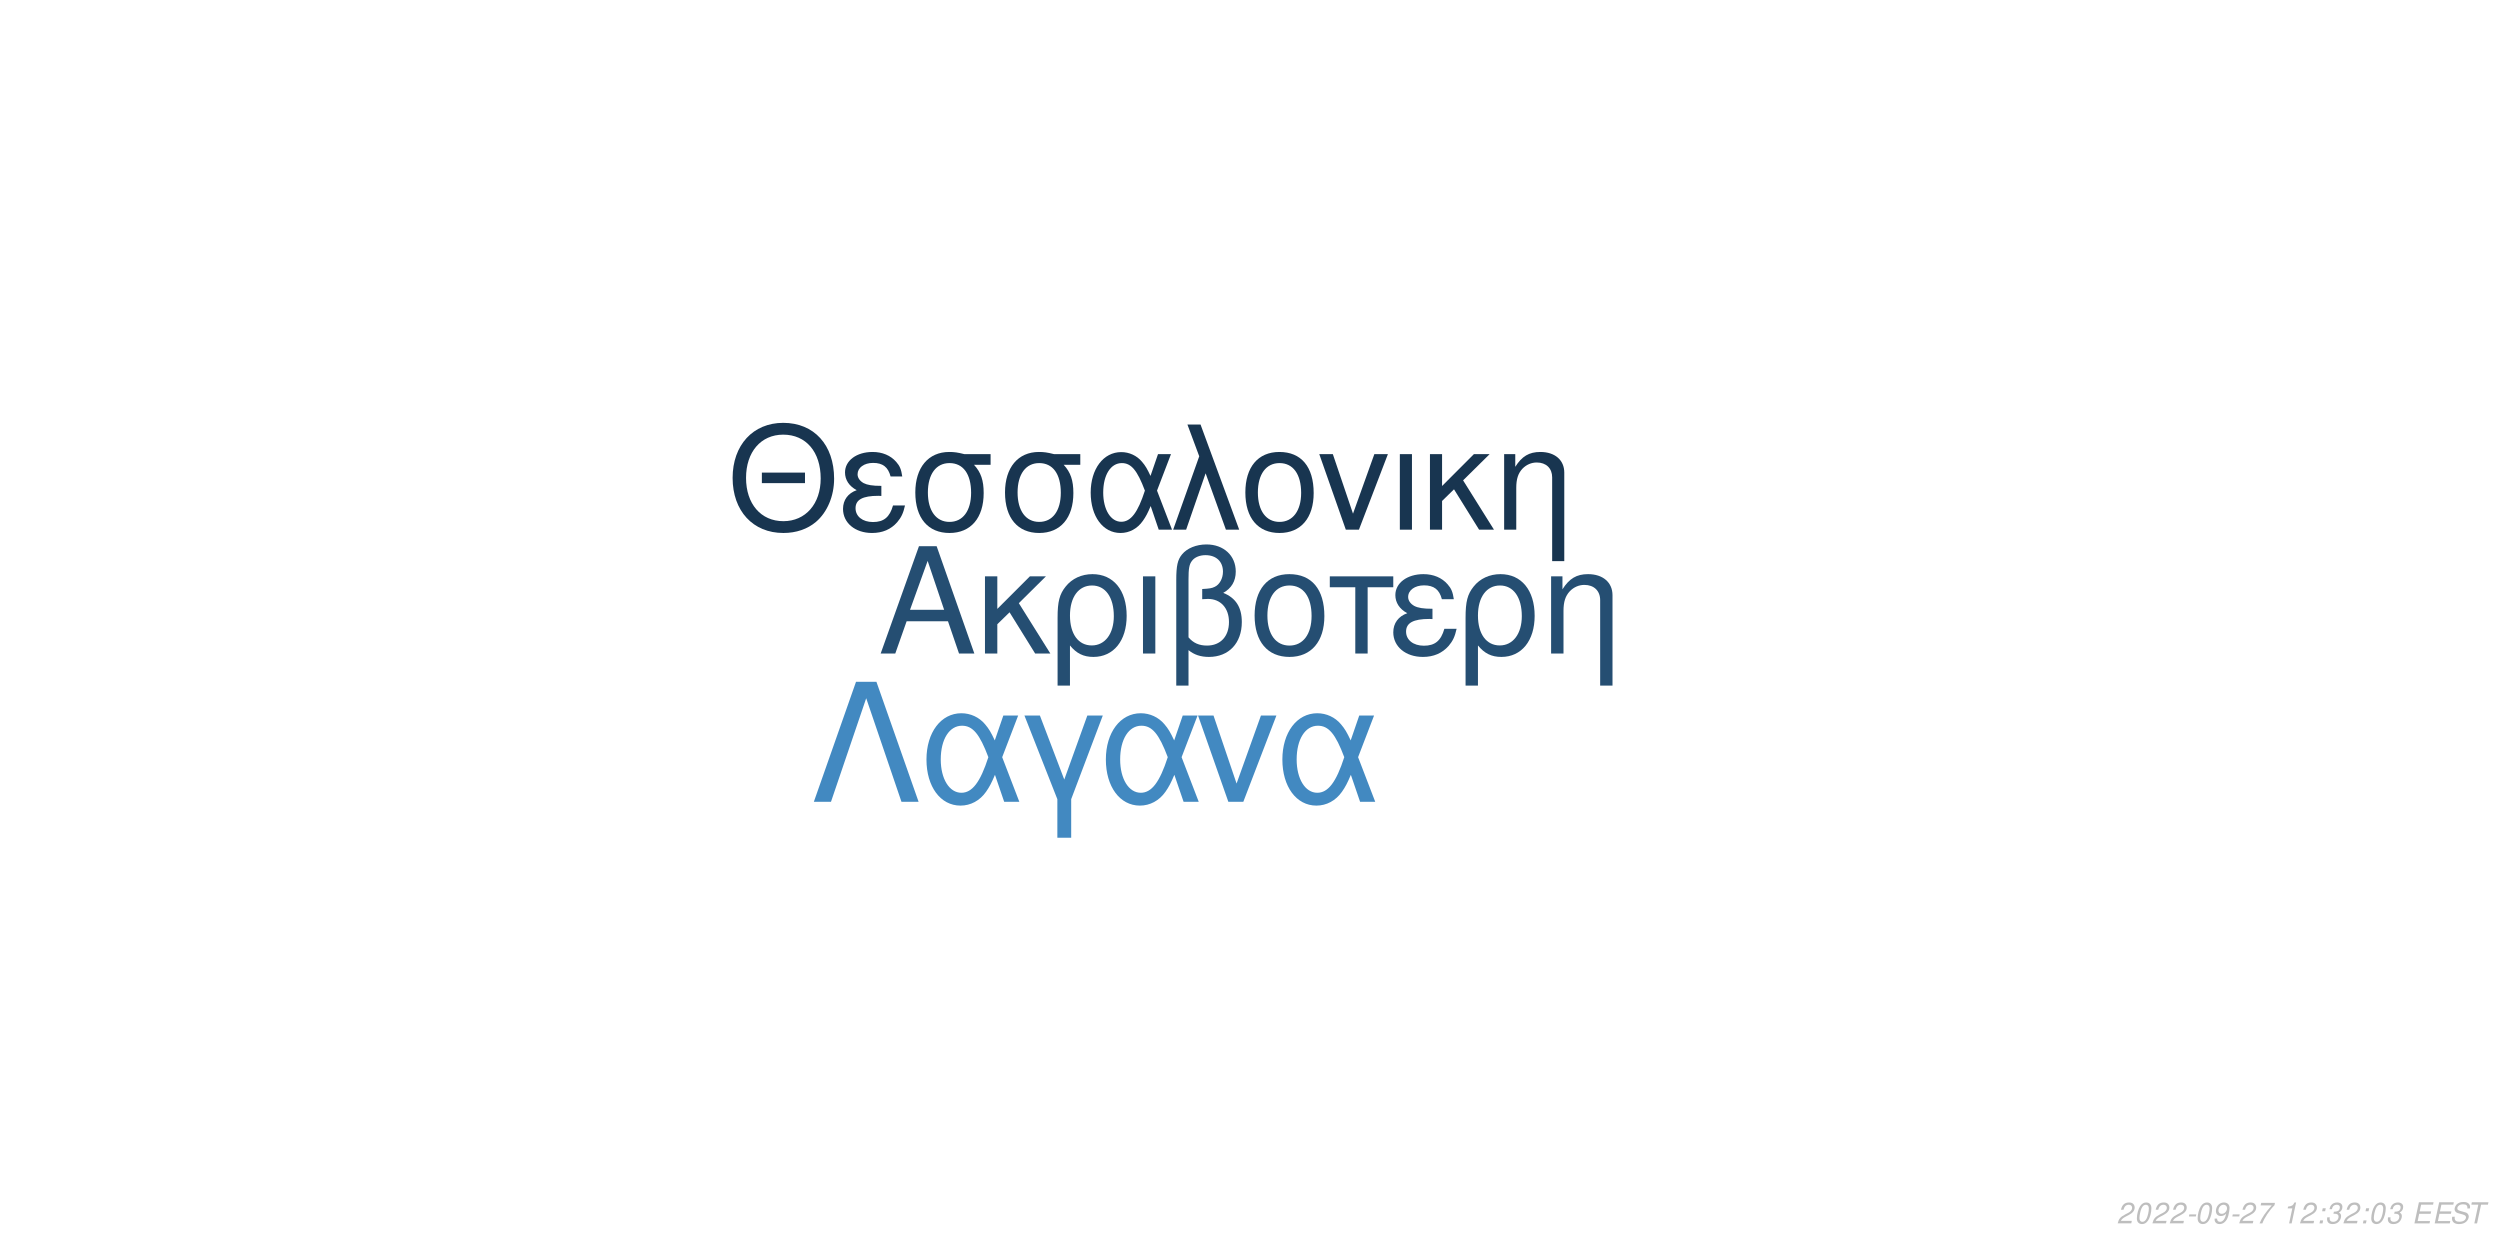
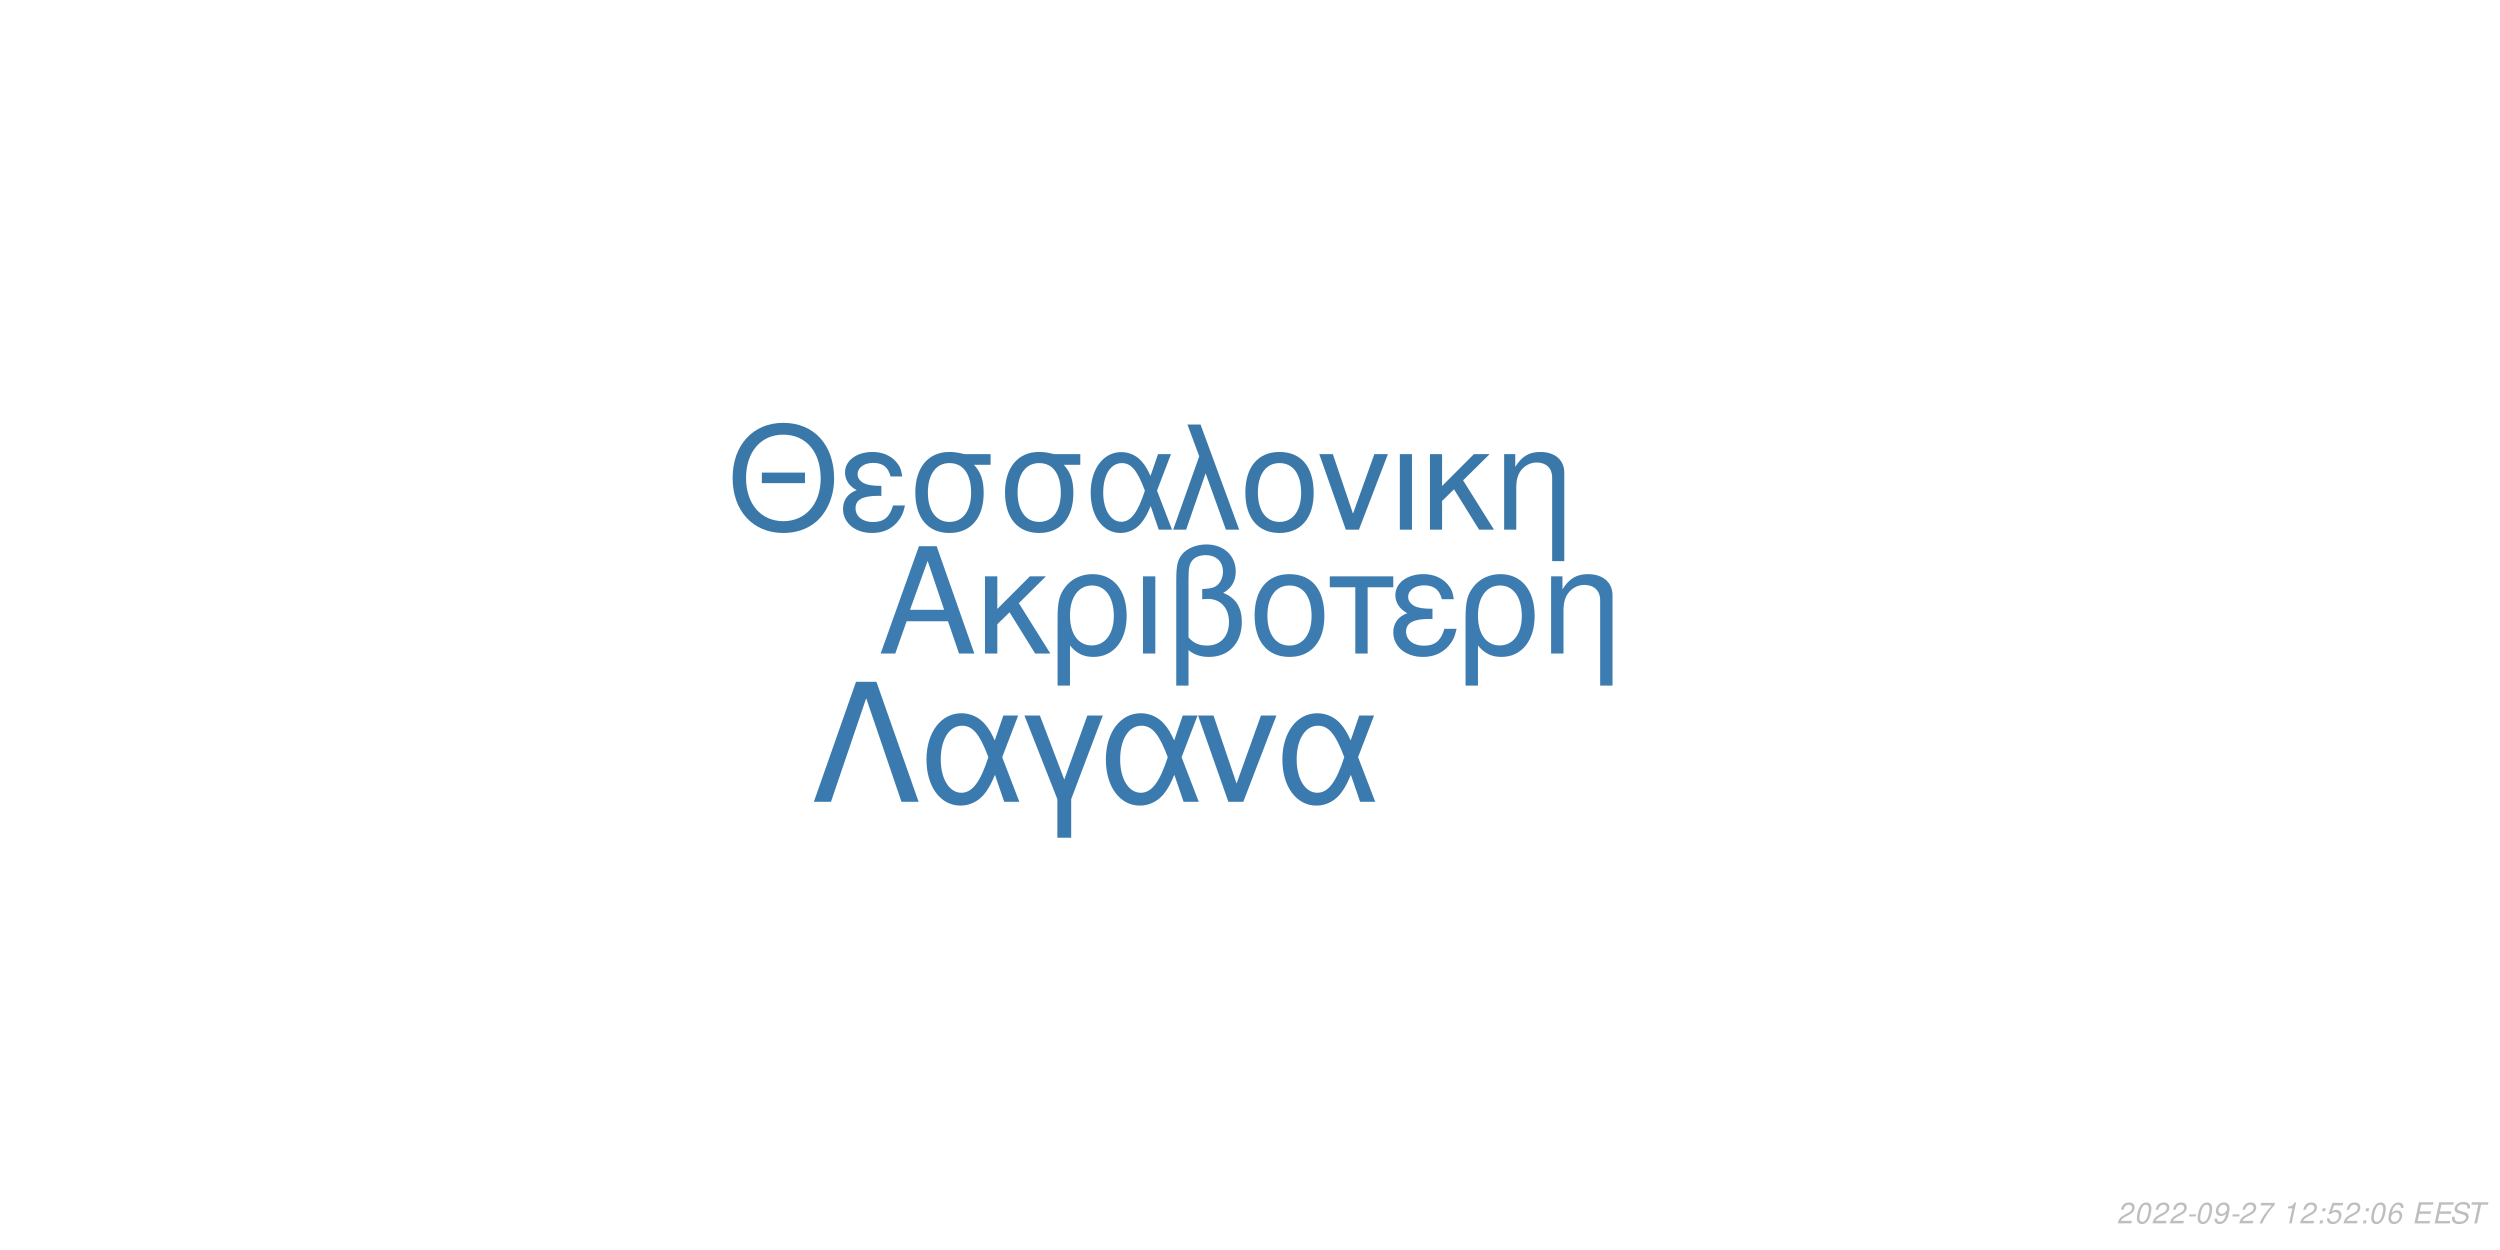
<svg xmlns="http://www.w3.org/2000/svg" xmlns:xlink="http://www.w3.org/1999/xlink" width="864pt" height="432pt" viewBox="0 0 864 432" version="1.1">
  <defs>
    <g>
      <symbol overflow="visible" id="glyph0-0">
        <path style="stroke:none;" d="" />
      </symbol>
      <symbol overflow="visible" id="glyph0-1">
        <path style="stroke:none;" d="M 24.125 -11.141 L 27.938 0 L 33.234 0 L 20.203 -37.094 L 14.094 -37.094 L 0.859 0 L 5.906 0 L 9.828 -11.141 Z M 22.797 -15.109 L 11 -15.109 L 17.094 -32.016 Z M 22.797 -15.109 " />
      </symbol>
      <symbol overflow="visible" id="glyph0-2">
        <path style="stroke:none;" d="M 7.172 -15.422 L 7.172 -26.672 L 2.906 -26.672 L 2.906 0 L 7.172 0 L 7.172 -10.125 L 11.406 -14.25 L 20.25 0 L 25.5 0 L 14.609 -17.406 L 23.969 -26.672 L 18.422 -26.672 Z M 7.172 -15.422 " />
      </symbol>
      <symbol overflow="visible" id="glyph0-3">
        <path style="stroke:none;" d="M 3 11.094 L 7.281 11.094 L 7.281 -2.797 C 9.516 -0.047 11.953 1.172 15.375 1.172 C 22.344 1.172 26.875 -4.422 26.875 -13.031 C 26.875 -21.891 22.297 -27.438 15.062 -27.438 C 11.297 -27.438 7.984 -25.906 5.797 -23.156 C 3.672 -20.516 3 -17.969 3 -12.359 Z M 14.906 -23.516 C 19.547 -23.516 22.438 -19.438 22.438 -12.922 C 22.438 -6.812 19.391 -2.797 14.812 -2.797 C 10.172 -2.797 7.281 -6.766 7.281 -13.125 C 7.281 -19.484 10.234 -23.516 14.906 -23.516 Z M 14.906 -23.516 " />
      </symbol>
      <symbol overflow="visible" id="glyph0-4">
        <path style="stroke:none;" d="M 3.516 0 L 7.781 0 L 7.781 -26.672 L 3.516 -26.672 Z M 3.516 0 " />
      </symbol>
      <symbol overflow="visible" id="glyph0-5">
        <path style="stroke:none;" d="M 4.016 11.094 L 8.25 11.094 L 8.25 -1.172 C 10.172 0.406 12.422 1.172 15.312 1.172 C 22.188 1.172 26.672 -3.609 26.672 -10.891 C 26.672 -15.984 24.578 -19.234 20.25 -20.969 C 23.109 -22.547 24.578 -25.031 24.578 -28.344 C 24.578 -33.844 20.406 -37.703 14.453 -37.703 C 10.938 -37.703 7.734 -36.391 6 -34.25 C 4.484 -32.422 4.016 -30.328 4.016 -25.391 Z M 8.25 -25.656 C 8.25 -29.359 8.5 -30.844 9.469 -32.062 C 10.375 -33.281 12.156 -34 14.094 -34 C 17.812 -34 20.156 -31.812 20.156 -28.297 C 20.156 -25.953 18.984 -23.812 17.297 -23.047 C 16.281 -22.547 15.469 -22.438 12.984 -22.297 L 12.984 -18.781 C 13.734 -18.828 14.344 -18.875 14.969 -18.875 C 19.344 -18.875 22.234 -15.719 22.234 -10.891 C 22.234 -5.906 19.281 -2.75 14.656 -2.75 C 11.953 -2.75 9.922 -3.609 8.25 -5.594 Z M 8.25 -25.656 " />
      </symbol>
      <symbol overflow="visible" id="glyph0-6">
        <path style="stroke:none;" d="M 14.094 -27.438 C 6.562 -27.438 2.094 -22.094 2.094 -13.125 C 2.094 -4.125 6.562 1.172 14.141 1.172 C 21.672 1.172 26.203 -4.172 26.203 -12.922 C 26.203 -22.188 21.828 -27.438 14.094 -27.438 Z M 14.141 -23.516 C 18.938 -23.516 21.781 -19.594 21.781 -12.984 C 21.781 -6.672 18.828 -2.75 14.141 -2.75 C 9.422 -2.75 6.516 -6.672 6.516 -13.125 C 6.516 -19.594 9.422 -23.516 14.141 -23.516 Z M 14.141 -23.516 " />
      </symbol>
      <symbol overflow="visible" id="glyph0-7">
        <path style="stroke:none;" d="M 7.891 0 L 12.156 0 L 12.156 -22.906 L 21.016 -22.906 L 21.016 -26.672 L -0.922 -26.672 L -0.922 -22.906 L 7.891 -22.906 Z M 7.891 0 " />
      </symbol>
      <symbol overflow="visible" id="glyph0-8">
        <path style="stroke:none;" d="M 14.562 -15.469 C 11.344 -15.469 9.562 -15.781 8.297 -16.438 C 6.922 -17.203 6.156 -18.328 6.156 -19.547 C 6.156 -21.891 8.453 -23.562 11.656 -23.562 C 15.062 -23.562 16.953 -22.094 17.812 -18.781 L 21.938 -18.781 C 21.578 -21.266 21.062 -22.5 19.797 -23.922 C 17.812 -26.203 14.906 -27.438 11.453 -27.438 C 5.797 -27.438 1.734 -24.375 1.734 -20.203 C 1.734 -17.609 3.156 -15.375 5.859 -13.938 C 2.797 -12.875 1.016 -10.484 1.016 -7.328 C 1.016 -2.391 5.297 1.172 11.25 1.172 C 14.969 1.172 17.906 -0.109 20.156 -2.641 C 21.578 -4.328 22.297 -5.797 22.906 -8.547 L 18.672 -8.547 C 17.5 -4.422 15.422 -2.703 11.609 -2.703 C 7.938 -2.703 5.438 -4.688 5.438 -7.578 C 5.438 -10.578 7.938 -11.953 13.484 -11.953 C 13.641 -11.953 14.094 -11.953 14.562 -11.906 Z M 14.562 -15.469 " />
      </symbol>
      <symbol overflow="visible" id="glyph0-9">
        <path style="stroke:none;" d="M 3.562 -26.672 L 3.562 0 L 7.844 0 L 7.844 -14.703 C 7.844 -17.906 8.5 -19.891 10.031 -21.531 C 11.406 -22.953 13.188 -23.719 15.062 -23.719 C 18.375 -23.719 20.516 -21.672 20.516 -18.469 L 20.516 11.094 L 24.781 11.094 L 24.781 -20.156 C 24.781 -24.578 21.469 -27.438 16.328 -27.438 C 12.359 -27.438 9.828 -25.906 7.484 -22.188 L 7.484 -26.672 Z M 3.562 -26.672 " />
      </symbol>
      <symbol overflow="visible" id="glyph1-0">
        <path style="stroke:none;" d="" />
      </symbol>
      <symbol overflow="visible" id="glyph1-1">
        <path style="stroke:none;" d="M 26.859 -19.734 L 11.953 -19.734 L 11.953 -16.094 L 26.859 -16.094 Z M 19.328 -36.922 C 8.922 -36.922 1.844 -29.25 1.844 -17.891 C 1.844 -6.484 8.875 1.141 19.391 1.141 C 23.812 1.141 27.703 -0.203 30.641 -2.688 C 34.578 -6.031 36.922 -11.656 36.922 -17.594 C 36.922 -29.297 30 -36.922 19.328 -36.922 Z M 19.328 -32.844 C 27.203 -32.844 32.281 -26.906 32.281 -17.688 C 32.281 -8.922 27.062 -2.938 19.391 -2.938 C 11.609 -2.938 6.484 -8.922 6.484 -17.891 C 6.484 -26.859 11.609 -32.844 19.328 -32.844 Z M 19.328 -32.844 " />
      </symbol>
      <symbol overflow="visible" id="glyph1-2">
        <path style="stroke:none;" d="M 14.25 -15.141 C 11.109 -15.141 9.375 -15.453 8.125 -16.094 C 6.781 -16.844 6.031 -17.938 6.031 -19.141 C 6.031 -21.422 8.266 -23.078 11.406 -23.078 C 14.75 -23.078 16.594 -21.625 17.438 -18.391 L 21.469 -18.391 C 21.125 -20.828 20.625 -22.031 19.391 -23.422 C 17.438 -25.656 14.594 -26.859 11.219 -26.859 C 5.688 -26.859 1.688 -23.875 1.688 -19.781 C 1.688 -17.234 3.094 -15.047 5.734 -13.656 C 2.734 -12.609 1 -10.266 1 -7.172 C 1 -2.344 5.188 1.141 11.016 1.141 C 14.656 1.141 17.547 -0.094 19.734 -2.594 C 21.125 -4.234 21.828 -5.688 22.422 -8.375 L 18.281 -8.375 C 17.141 -4.328 15.094 -2.641 11.359 -2.641 C 7.766 -2.641 5.328 -4.578 5.328 -7.422 C 5.328 -10.359 7.766 -11.703 13.203 -11.703 C 13.359 -11.703 13.797 -11.703 14.25 -11.656 Z M 14.25 -15.141 " />
      </symbol>
      <symbol overflow="visible" id="glyph1-3">
        <path style="stroke:none;" d="M 29 -26.109 L 19.938 -26.109 C 17.594 -26.703 16.438 -26.859 14.703 -26.859 C 7.469 -26.859 2.984 -21.469 2.984 -12.859 C 2.984 -4.031 7.375 1.141 14.797 1.141 C 22.172 1.141 26.609 -4.078 26.609 -12.656 C 26.609 -17.047 25.656 -19.828 23.266 -22.422 L 29 -22.422 Z M 14.797 -23.016 C 19.531 -23.016 22.266 -19.234 22.266 -12.75 C 22.266 -6.531 19.438 -2.688 14.797 -2.688 C 10.172 -2.688 7.328 -6.531 7.328 -12.859 C 7.328 -19.188 10.172 -23.016 14.797 -23.016 Z M 14.797 -23.016 " />
      </symbol>
      <symbol overflow="visible" id="glyph1-4">
        <path style="stroke:none;" d="M 29.344 -26.109 L 24.859 -26.109 L 22.266 -18.578 C 21.125 -21.031 20.484 -22.125 19.328 -23.469 C 17.547 -25.609 14.906 -26.812 12.156 -26.812 C 5.984 -26.812 1.594 -20.984 1.594 -12.812 C 1.594 -4.578 5.828 1.141 11.906 1.141 C 14.953 1.141 17.734 -0.344 19.625 -3.047 C 20.672 -4.531 21.281 -5.688 22.328 -8.172 L 25.109 0 L 29.703 0 L 24.516 -13.5 Z M 20.328 -13.5 C 17.891 -5.922 15.453 -2.734 12.156 -2.734 C 8.516 -2.734 5.922 -6.922 5.922 -12.812 C 5.922 -18.938 8.516 -23.016 12.359 -23.016 C 15.594 -23.016 17.688 -20.531 20.328 -13.5 Z M 20.328 -13.5 " />
      </symbol>
      <symbol overflow="visible" id="glyph1-5">
        <path style="stroke:none;" d="M 1.094 0 L 5.578 0 L 12.312 -19.484 L 19.328 0 L 23.922 0 L 10.562 -36.328 L 6.031 -36.328 L 10.109 -25.359 Z M 1.094 0 " />
      </symbol>
      <symbol overflow="visible" id="glyph1-6">
        <path style="stroke:none;" d="M 13.797 -26.859 C 6.422 -26.859 2.047 -21.625 2.047 -12.859 C 2.047 -4.031 6.422 1.141 13.859 1.141 C 21.234 1.141 25.656 -4.078 25.656 -12.656 C 25.656 -21.719 21.375 -26.859 13.797 -26.859 Z M 13.859 -23.016 C 18.531 -23.016 21.328 -19.188 21.328 -12.703 C 21.328 -6.531 18.438 -2.688 13.859 -2.688 C 9.219 -2.688 6.375 -6.531 6.375 -12.859 C 6.375 -19.188 9.219 -23.016 13.859 -23.016 Z M 13.859 -23.016 " />
      </symbol>
      <symbol overflow="visible" id="glyph1-7">
        <path style="stroke:none;" d="M 14.297 0 L 24.312 -26.109 L 19.625 -26.109 L 12.25 -5.531 L 5.281 -26.109 L 0.594 -26.109 L 9.766 0 Z M 14.297 0 " />
      </symbol>
      <symbol overflow="visible" id="glyph1-8">
        <path style="stroke:none;" d="M 3.438 0 L 7.625 0 L 7.625 -26.109 L 3.438 -26.109 Z M 3.438 0 " />
      </symbol>
      <symbol overflow="visible" id="glyph1-9">
        <path style="stroke:none;" d="M 7.031 -15.094 L 7.031 -26.109 L 2.844 -26.109 L 2.844 0 L 7.031 0 L 7.031 -9.922 L 11.156 -13.953 L 19.828 0 L 24.969 0 L 14.297 -17.047 L 23.469 -26.109 L 18.031 -26.109 Z M 7.031 -15.094 " />
      </symbol>
      <symbol overflow="visible" id="glyph1-10">
        <path style="stroke:none;" d="M 3.484 -26.109 L 3.484 0 L 7.672 0 L 7.672 -14.406 C 7.672 -17.547 8.328 -19.484 9.812 -21.078 C 11.156 -22.469 12.906 -23.219 14.75 -23.219 C 17.984 -23.219 20.078 -21.234 20.078 -18.094 L 20.078 10.859 L 24.266 10.859 L 24.266 -19.734 C 24.266 -24.062 21.031 -26.859 16 -26.859 C 12.109 -26.859 9.609 -25.359 7.328 -21.719 L 7.328 -26.109 Z M 3.484 -26.109 " />
      </symbol>
      <symbol overflow="visible" id="glyph2-0">
        <path style="stroke:none;" d="" />
      </symbol>
      <symbol overflow="visible" id="glyph2-1">
        <path style="stroke:none;" d="M 22.531 -41.484 L 15.484 -41.484 L 0.906 0 L 6.828 0 L 19 -35.797 L 31.188 0 L 37.109 0 Z M 22.531 -41.484 " />
      </symbol>
      <symbol overflow="visible" id="glyph2-2">
        <path style="stroke:none;" d="M 33.516 -29.812 L 28.391 -29.812 L 25.438 -21.219 C 24.125 -24.016 23.391 -25.266 22.078 -26.797 C 20.031 -29.25 17.016 -30.609 13.891 -30.609 C 6.828 -30.609 1.828 -23.953 1.828 -14.625 C 1.828 -5.234 6.656 1.312 13.594 1.312 C 17.078 1.312 20.266 -0.391 22.422 -3.469 C 23.609 -5.172 24.297 -6.484 25.5 -9.328 L 28.688 0 L 33.922 0 L 28 -15.422 Z M 23.219 -15.422 C 20.422 -6.766 17.641 -3.125 13.891 -3.125 C 9.734 -3.125 6.766 -7.906 6.766 -14.625 C 6.766 -21.625 9.734 -26.297 14.109 -26.297 C 17.812 -26.297 20.203 -23.453 23.219 -15.422 Z M 23.219 -15.422 " />
      </symbol>
      <symbol overflow="visible" id="glyph2-3">
        <path style="stroke:none;" d="M 12.062 12.406 L 16.844 12.406 L 16.844 -0.906 L 27.766 -29.812 L 22.422 -29.812 L 14.453 -7.688 L 6.031 -29.812 L 0.688 -29.812 L 12.062 -0.906 Z M 12.062 12.406 " />
      </symbol>
      <symbol overflow="visible" id="glyph2-4">
        <path style="stroke:none;" d="M 16.328 0 L 27.766 -29.812 L 22.422 -29.812 L 14 -6.312 L 6.031 -29.812 L 0.688 -29.812 L 11.156 0 Z M 16.328 0 " />
      </symbol>
      <symbol overflow="visible" id="glyph3-0">
        <path style="stroke:none;" d="" />
      </symbol>
      <symbol overflow="visible" id="glyph3-1">
        <path style="stroke:none;" d="M 5.234 -0.875 L 1.469 -0.875 C 1.641 -1.375 2.203 -1.891 3.109 -2.344 L 4.234 -2.938 C 5.562 -3.625 6.219 -4.469 6.219 -5.484 C 6.219 -5.938 6.062 -6.359 5.797 -6.656 C 5.469 -7.047 4.984 -7.234 4.312 -7.234 C 2.766 -7.234 1.891 -6.453 1.484 -4.734 L 2.375 -4.734 C 2.484 -5.188 2.609 -5.484 2.797 -5.75 C 3.094 -6.203 3.609 -6.453 4.188 -6.453 C 4.891 -6.453 5.344 -6.031 5.344 -5.375 C 5.344 -4.703 4.859 -4.094 4.016 -3.656 L 2.984 -3.125 C 1.234 -2.188 0.797 -1.656 0.344 -0.016 L 5.047 -0.016 Z M 5.234 -0.875 " />
      </symbol>
      <symbol overflow="visible" id="glyph3-2">
        <path style="stroke:none;" d="M 4.203 -7.234 C 3.375 -7.234 2.688 -6.812 2.125 -5.984 C 1.484 -5.047 0.984 -3.188 0.984 -1.734 C 0.984 -1.109 1.172 -0.562 1.484 -0.266 C 1.797 0.047 2.281 0.234 2.766 0.234 C 3.625 0.234 4.281 -0.156 4.859 -1.016 C 5.516 -1.953 6 -3.797 6 -5.266 C 6 -6.5 5.328 -7.234 4.203 -7.234 Z M 4.094 -6.453 C 4.734 -6.453 5.125 -5.984 5.125 -5.156 C 5.125 -4.203 4.781 -2.625 4.406 -1.812 C 3.984 -0.938 3.516 -0.547 2.875 -0.547 C 2.25 -0.547 1.875 -1.031 1.875 -1.828 C 1.875 -2.797 2.203 -4.344 2.594 -5.203 C 2.984 -6.047 3.453 -6.453 4.094 -6.453 Z M 4.094 -6.453 " />
      </symbol>
      <symbol overflow="visible" id="glyph3-3">
        <path style="stroke:none;" d="M 3.516 -3.125 L 1.125 -3.125 L 0.969 -2.406 L 3.359 -2.406 Z M 3.516 -3.125 " />
      </symbol>
      <symbol overflow="visible" id="glyph3-4">
        <path style="stroke:none;" d="M 0.844 -1.656 C 0.844 -1.547 0.844 -1.438 0.844 -1.375 C 0.844 -0.406 1.531 0.234 2.578 0.234 C 3.203 0.234 3.766 0.016 4.297 -0.438 C 4.938 -1 5.312 -1.656 5.594 -2.719 C 5.844 -3.672 6.016 -4.766 6.016 -5.375 C 6.016 -5.844 5.844 -6.328 5.547 -6.656 C 5.203 -7.031 4.703 -7.234 4.062 -7.234 C 2.516 -7.234 1.297 -5.938 1.297 -4.266 C 1.297 -3.203 1.984 -2.547 3.047 -2.547 C 3.484 -2.547 3.953 -2.672 4.281 -2.891 C 4.406 -2.984 4.547 -3.078 4.828 -3.344 C 4.438 -1.484 3.703 -0.547 2.703 -0.547 C 2.109 -0.547 1.719 -0.938 1.719 -1.547 L 1.719 -1.656 Z M 3.953 -6.453 C 4.625 -6.453 5.141 -5.953 5.141 -5.281 C 5.141 -4.188 4.312 -3.312 3.297 -3.312 C 2.594 -3.312 2.172 -3.734 2.172 -4.453 C 2.172 -5.562 2.984 -6.453 3.953 -6.453 Z M 3.953 -6.453 " />
      </symbol>
      <symbol overflow="visible" id="glyph3-5">
        <path style="stroke:none;" d="M 6.703 -7.094 L 1.953 -7.094 L 1.766 -6.219 L 5.594 -6.219 C 3.344 -3.688 2.266 -2.109 1.375 0 L 2.344 0 C 3.031 -1.906 4.828 -4.594 6.547 -6.281 Z M 6.703 -7.094 " />
      </symbol>
      <symbol overflow="visible" id="glyph3-6">
        <path style="stroke:none;" d="" />
      </symbol>
      <symbol overflow="visible" id="glyph3-7">
        <path style="stroke:none;" d="M 3.703 -5.188 L 2.594 0 L 3.469 0 L 5.016 -7.234 L 4.438 -7.234 C 3.906 -6.156 3.688 -6.016 2.234 -5.812 L 2.109 -5.188 Z M 3.703 -5.188 " />
      </symbol>
      <symbol overflow="visible" id="glyph3-8">
        <path style="stroke:none;" d="M 2.359 -1.031 L 1.312 -1.031 L 1.094 0 L 2.141 0 Z M 3.266 -5.234 L 2.219 -5.234 L 2 -4.203 L 3.047 -4.203 Z M 3.266 -5.234 " />
      </symbol>
      <symbol overflow="visible" id="glyph3-9">
-         <path style="stroke:none;" d="M 2.922 -3.312 C 3.125 -3.344 3.234 -3.344 3.375 -3.344 C 4.203 -3.344 4.688 -3 4.688 -2.406 C 4.688 -1.312 3.906 -0.547 2.781 -0.547 C 2.047 -0.547 1.594 -0.938 1.594 -1.562 C 1.594 -1.719 1.609 -1.844 1.656 -2.094 L 0.766 -2.094 C 0.734 -1.797 0.719 -1.641 0.719 -1.469 C 0.719 -0.375 1.406 0.234 2.641 0.234 C 3.547 0.234 4.297 -0.078 4.812 -0.656 C 5.266 -1.156 5.562 -1.875 5.562 -2.547 C 5.562 -3.125 5.344 -3.453 4.797 -3.734 C 5.641 -4.234 6.016 -4.844 6.016 -5.734 C 6.016 -6.656 5.312 -7.234 4.203 -7.234 C 3.375 -7.234 2.672 -6.938 2.188 -6.375 C 1.891 -6.031 1.703 -5.641 1.516 -4.906 L 2.391 -4.906 C 2.5 -5.359 2.594 -5.594 2.734 -5.812 C 3.047 -6.234 3.516 -6.453 4.078 -6.453 C 4.734 -6.453 5.141 -6.125 5.141 -5.578 C 5.141 -5.188 5.016 -4.797 4.797 -4.547 C 4.516 -4.234 4 -4.062 3.266 -4.062 L 3.078 -4.062 Z M 2.922 -3.312 " />
+         <path style="stroke:none;" d="M 6.297 -7.094 L 2.594 -7.094 L 1.234 -3.234 L 2.047 -3.234 C 2.656 -3.766 2.938 -3.906 3.531 -3.906 C 4.328 -3.906 4.797 -3.453 4.797 -2.688 C 4.797 -1.438 3.969 -0.547 2.828 -0.547 C 2.031 -0.547 1.609 -0.938 1.578 -1.734 L 0.703 -1.734 L 0.703 -1.516 C 0.703 -0.938 0.844 -0.547 1.188 -0.266 C 1.562 0.062 2.078 0.234 2.703 0.234 C 3.656 0.234 4.391 -0.156 4.984 -0.922 C 5.422 -1.5 5.672 -2.234 5.672 -2.953 C 5.672 -4 4.938 -4.672 3.812 -4.672 C 3.328 -4.672 2.906 -4.547 2.406 -4.234 L 3.109 -6.219 L 6.109 -6.219 Z M 6.297 -7.094 " />
      </symbol>
      <symbol overflow="visible" id="glyph3-10">
+         <path style="stroke:none;" d="M 6.125 -5.344 L 6.141 -5.625 C 6.141 -6.609 5.453 -7.234 4.391 -7.234 C 3.438 -7.234 2.641 -6.719 2.016 -5.703 C 1.422 -4.781 0.938 -2.953 0.938 -1.688 C 0.938 -0.516 1.688 0.234 2.859 0.234 C 3.703 0.234 4.438 -0.156 5 -0.875 C 5.406 -1.422 5.672 -2.156 5.672 -2.766 C 5.672 -3.812 4.969 -4.5 3.906 -4.5 C 3.234 -4.5 2.672 -4.234 2.094 -3.625 C 2.406 -5.375 3.234 -6.453 4.25 -6.453 C 4.703 -6.453 5.062 -6.234 5.172 -5.844 C 5.203 -5.719 5.234 -5.578 5.25 -5.344 Z M 3.656 -3.734 C 4.344 -3.734 4.797 -3.281 4.797 -2.625 C 4.797 -1.469 3.984 -0.547 2.984 -0.547 C 2.297 -0.547 1.812 -1.047 1.812 -1.766 C 1.812 -2.859 2.625 -3.734 3.656 -3.734 Z M 3.656 -3.734 " />
+       </symbol>
+       <symbol overflow="visible" id="glyph3-11">
        <path style="stroke:none;" d="M 2.547 -3.312 L 6.5 -3.312 L 6.688 -4.141 L 2.719 -4.141 L 3.219 -6.469 L 7.344 -6.469 L 7.516 -7.297 L 2.453 -7.297 L 0.906 0 L 6.125 0 L 6.297 -0.812 L 2.016 -0.812 Z M 2.547 -3.312 " />
      </symbol>
-       <symbol overflow="visible" id="glyph3-11">
+       <symbol overflow="visible" id="glyph3-12">
        <path style="stroke:none;" d="M 7.062 -5.156 C 7.125 -5.438 7.141 -5.562 7.141 -5.703 C 7.141 -6.156 6.938 -6.594 6.594 -6.891 C 6.188 -7.25 5.656 -7.406 4.875 -7.406 C 3.844 -7.406 3.047 -7.125 2.5 -6.562 C 2.094 -6.141 1.781 -5.438 1.781 -4.922 C 1.781 -4.297 2.219 -3.766 2.891 -3.562 L 4.594 -3.094 C 5.406 -2.859 5.734 -2.578 5.734 -2.094 C 5.734 -1.781 5.547 -1.406 5.266 -1.141 C 4.844 -0.766 4.266 -0.578 3.453 -0.578 C 2.328 -0.578 1.812 -0.984 1.812 -1.906 C 1.812 -2.047 1.812 -2.125 1.844 -2.312 L 0.984 -2.312 C 0.906 -2.062 0.891 -1.906 0.891 -1.688 C 0.891 -0.484 1.797 0.234 3.297 0.234 C 4.359 0.234 5.234 -0.062 5.812 -0.609 C 6.344 -1.078 6.688 -1.797 6.688 -2.375 C 6.688 -2.641 6.609 -2.906 6.453 -3.156 C 6.234 -3.5 5.938 -3.703 5.469 -3.828 L 3.75 -4.312 C 2.984 -4.547 2.734 -4.734 2.734 -5.188 C 2.734 -5.547 2.875 -5.844 3.188 -6.109 C 3.547 -6.438 4.031 -6.594 4.703 -6.594 C 5.266 -6.594 5.688 -6.484 5.906 -6.297 C 6.094 -6.125 6.219 -5.797 6.219 -5.516 C 6.219 -5.422 6.203 -5.344 6.188 -5.156 Z M 7.062 -5.156 " />
      </symbol>
-       <symbol overflow="visible" id="glyph3-12">
+       <symbol overflow="visible" id="glyph3-13">
        <path style="stroke:none;" d="M 4.938 -6.469 L 7.312 -6.469 L 7.484 -7.297 L 1.75 -7.297 L 1.578 -6.469 L 3.984 -6.469 L 2.609 0 L 3.547 0 Z M 4.938 -6.469 " />
      </symbol>
    </g>
  </defs>
  <g id="surface1">
    <rect x="0" y="0" width="864" height="432" style="fill:rgb(100%,100%,100%);fill-opacity:1;stroke:none;" />
-     <g style="fill:rgb(14.51%,30.588%,44.706%);fill-opacity:1;">
+     <g style="fill:rgb(23.529%,48.627%,69.02%);fill-opacity:1;">
      <use xlink:href="#glyph0-1" x="303.5" y="225.861" />
      <use xlink:href="#glyph0-2" x="337.5" y="225.861" />
      <use xlink:href="#glyph0-3" x="362.5" y="225.861" />
      <use xlink:href="#glyph0-4" x="391.5" y="225.861" />
      <use xlink:href="#glyph0-5" x="402.5" y="225.861" />
      <use xlink:href="#glyph0-6" x="431.5" y="225.861" />
      <use xlink:href="#glyph0-7" x="460.5" y="225.861" />
      <use xlink:href="#glyph0-8" x="480.5" y="225.861" />
      <use xlink:href="#glyph0-3" x="503.5" y="225.861" />
      <use xlink:href="#glyph0-9" x="532.5" y="225.861" />
    </g>
-     <g style="fill:rgb(9.412%,20.784%,31.373%);fill-opacity:1;">
+     <g style="fill:rgb(22.745%,47.059%,66.667%);fill-opacity:1;">
      <use xlink:href="#glyph1-1" x="251.348" y="183.058" />
      <use xlink:href="#glyph1-2" x="290.348" y="183.058" />
      <use xlink:href="#glyph1-3" x="313.348" y="183.058" />
      <use xlink:href="#glyph1-3" x="344.348" y="183.058" />
      <use xlink:href="#glyph1-4" x="375.348" y="183.058" />
      <use xlink:href="#glyph1-5" x="404.348" y="183.058" />
      <use xlink:href="#glyph1-6" x="428.348" y="183.058" />
      <use xlink:href="#glyph1-7" x="455.348" y="183.058" />
      <use xlink:href="#glyph1-8" x="480.348" y="183.058" />
      <use xlink:href="#glyph1-9" x="491.348" y="183.058" />
      <use xlink:href="#glyph1-10" x="516.348" y="183.058" />
    </g>
-     <g style="fill:rgb(25.882%,53.725%,75.686%);fill-opacity:1;">
+     <g style="fill:rgb(23.137%,47.843%,68.235%);fill-opacity:1;">
      <use xlink:href="#glyph2-1" x="280.359" y="277.105" />
      <use xlink:href="#glyph2-2" x="318.359" y="277.105" />
      <use xlink:href="#glyph2-3" x="353.359" y="277.105" />
      <use xlink:href="#glyph2-2" x="380.359" y="277.105" />
      <use xlink:href="#glyph2-4" x="413.359" y="277.105" />
      <use xlink:href="#glyph2-2" x="441.359" y="277.105" />
    </g>
    <g style="fill:rgb(74.51%,74.51%,74.51%);fill-opacity:1;">
      <use xlink:href="#glyph3-1" x="731.52" y="422.81" />
      <use xlink:href="#glyph3-2" x="737.52" y="422.81" />
      <use xlink:href="#glyph3-1" x="743.52" y="422.81" />
      <use xlink:href="#glyph3-1" x="749.52" y="422.81" />
      <use xlink:href="#glyph3-3" x="755.52" y="422.81" />
      <use xlink:href="#glyph3-2" x="758.52" y="422.81" />
      <use xlink:href="#glyph3-4" x="764.52" y="422.81" />
      <use xlink:href="#glyph3-3" x="770.52" y="422.81" />
      <use xlink:href="#glyph3-1" x="773.52" y="422.81" />
      <use xlink:href="#glyph3-5" x="779.52" y="422.81" />
      <use xlink:href="#glyph3-6" x="785.52" y="422.81" />
      <use xlink:href="#glyph3-7" x="788.52" y="422.81" />
      <use xlink:href="#glyph3-1" x="794.52" y="422.81" />
      <use xlink:href="#glyph3-8" x="800.52" y="422.81" />
      <use xlink:href="#glyph3-9" x="803.52" y="422.81" />
      <use xlink:href="#glyph3-1" x="809.52" y="422.81" />
      <use xlink:href="#glyph3-8" x="815.52" y="422.81" />
      <use xlink:href="#glyph3-2" x="818.52" y="422.81" />
-       <use xlink:href="#glyph3-9" x="824.52" y="422.81" />
+       <use xlink:href="#glyph3-10" x="824.52" y="422.81" />
      <use xlink:href="#glyph3-6" x="830.52" y="422.81" />
-       <use xlink:href="#glyph3-10" x="833.52" y="422.81" />
-       <use xlink:href="#glyph3-10" x="840.52" y="422.81" />
-       <use xlink:href="#glyph3-11" x="846.52" y="422.81" />
-       <use xlink:href="#glyph3-12" x="852.52" y="422.81" />
+       <use xlink:href="#glyph3-11" x="833.52" y="422.81" />
+       <use xlink:href="#glyph3-11" x="840.52" y="422.81" />
+       <use xlink:href="#glyph3-12" x="846.52" y="422.81" />
+       <use xlink:href="#glyph3-13" x="852.52" y="422.81" />
    </g>
  </g>
</svg>
